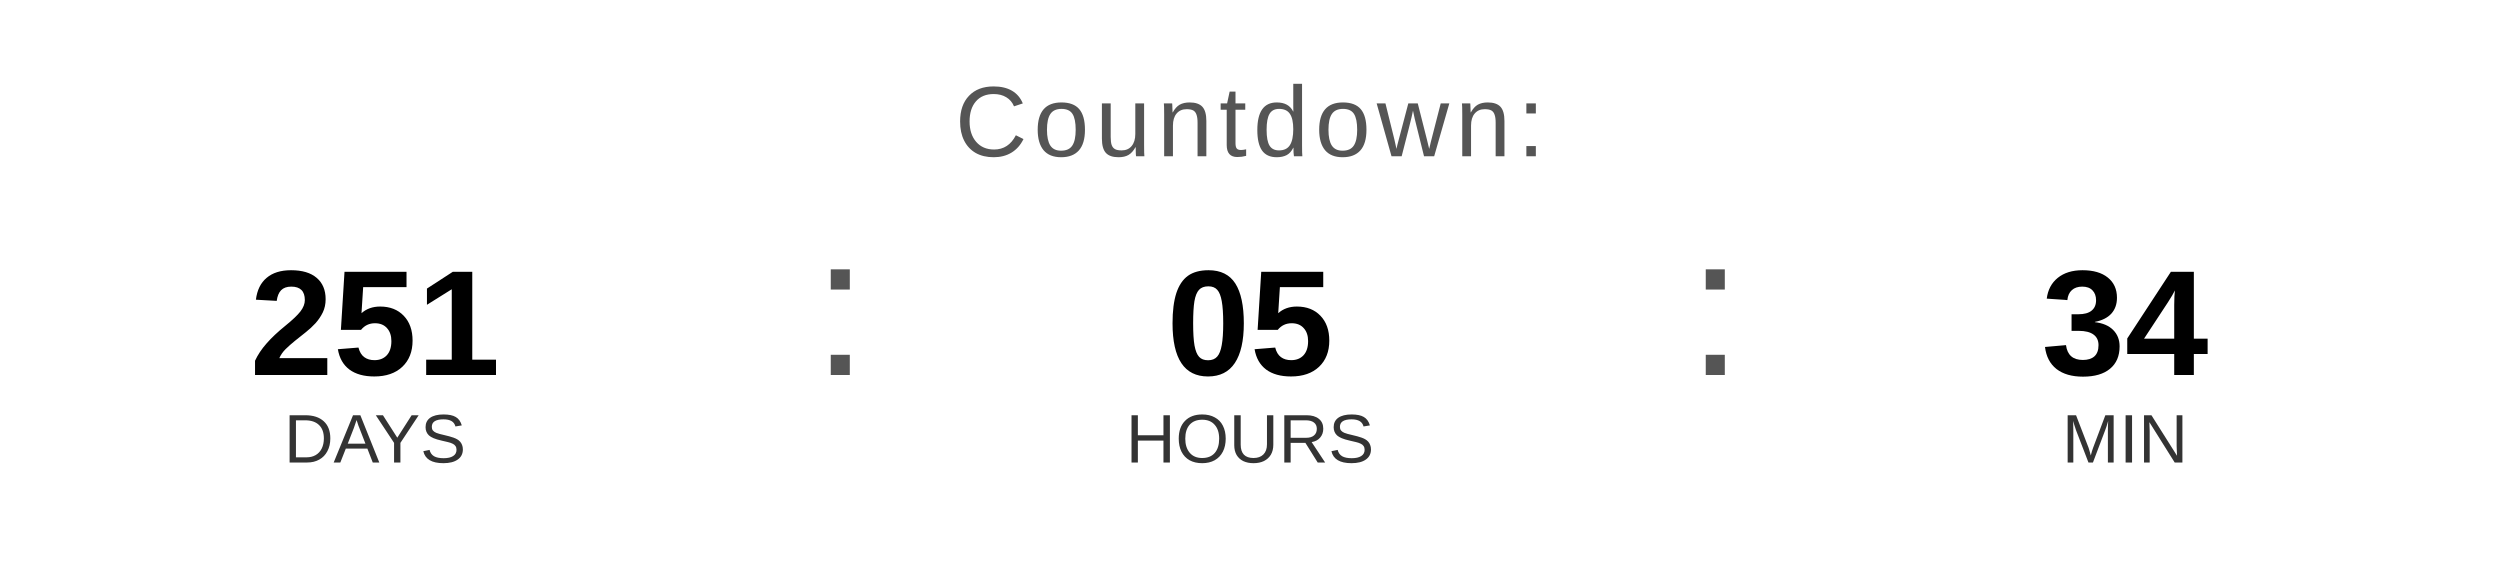
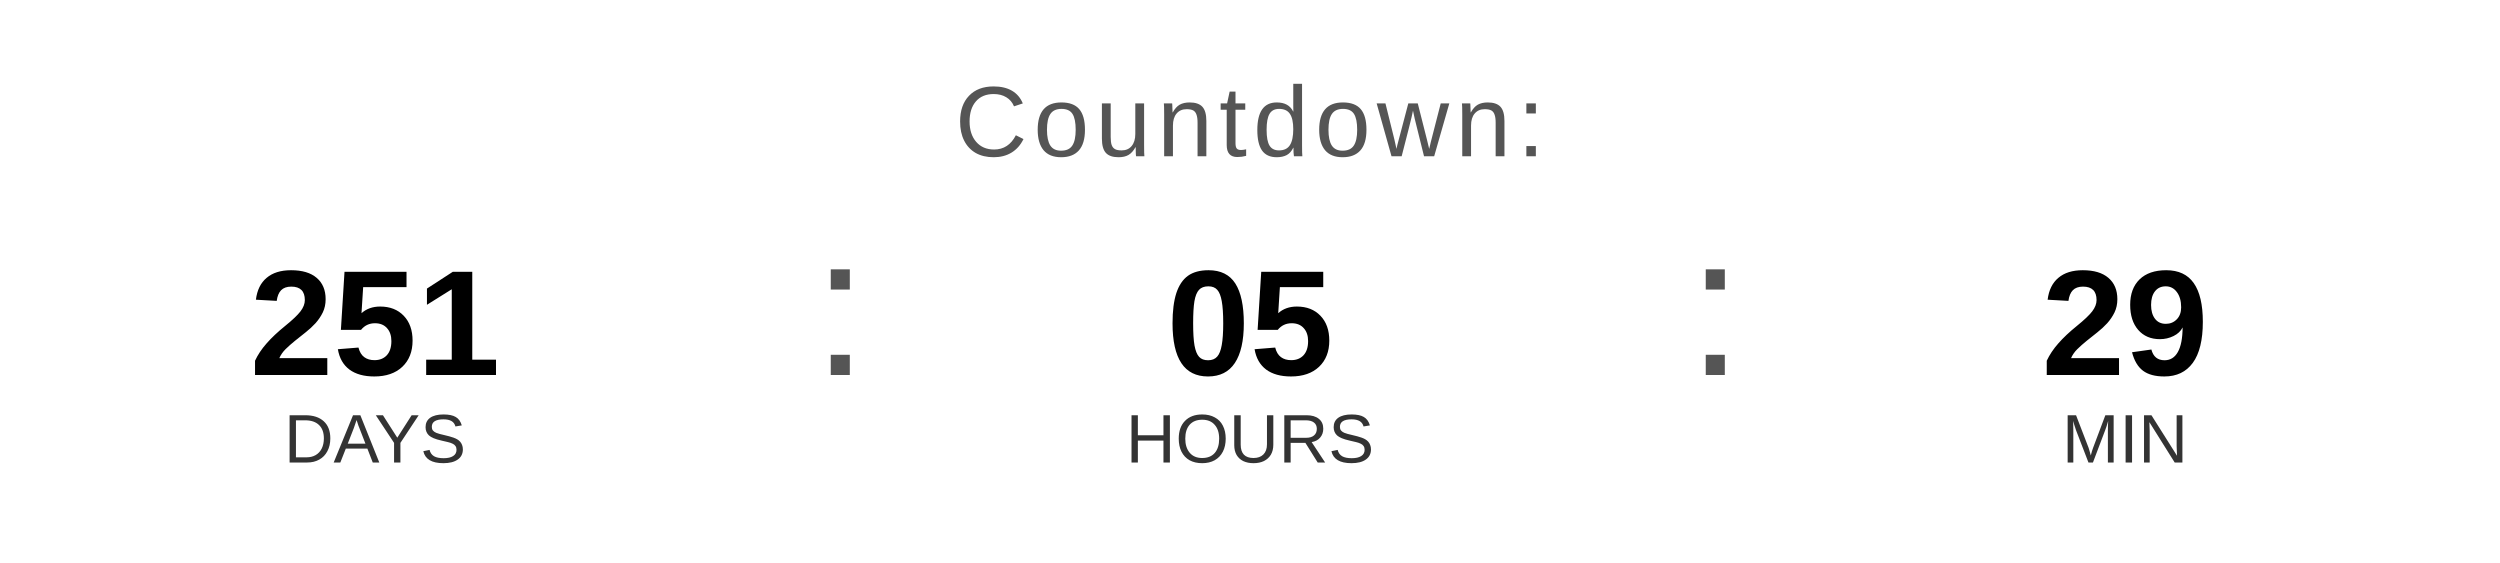
<svg xmlns="http://www.w3.org/2000/svg" width="400" height="90" viewBox="0 0 400 90">
  <text x="200" y="25" font-family="Arial, Helvetica, sans-serif" font-size="16" fill="#555555" text-anchor="middle" letter-spacing="1">
    Countdown:
  </text>
  <text x="60" y="60" font-family="Arial, Helvetica, sans-serif" font-size="24" font-weight="bold" fill="#000000" text-anchor="middle">251</text>
  <text x="60" y="74" font-family="Arial, Helvetica, sans-serif" font-size="11" fill="#333333" text-anchor="middle">DAYS</text>
  <text x="130" y="60" font-family="Arial, sans-serif" font-size="32" fill="#555555">:</text>
  <text x="200" y="60" font-family="Arial, Helvetica, sans-serif" font-size="24" font-weight="bold" fill="#000000" text-anchor="middle">05</text>
  <text x="200" y="74" font-family="Arial, Helvetica, sans-serif" font-size="11" fill="#333333" text-anchor="middle">HOURS</text>
  <text x="270" y="60" font-family="Arial, sans-serif" font-size="32" fill="#555555">:</text>
-   <text x="340" y="60" font-family="Arial, Helvetica, sans-serif" font-size="24" font-weight="bold" fill="#000000" text-anchor="middle">34</text>
+   <text x="340" y="60" font-family="Arial, Helvetica, sans-serif" font-size="24" font-weight="bold" fill="#000000" text-anchor="middle">29</text>
  <text x="340" y="74" font-family="Arial, Helvetica, sans-serif" font-size="11" fill="#333333" text-anchor="middle">MIN</text>
</svg>
